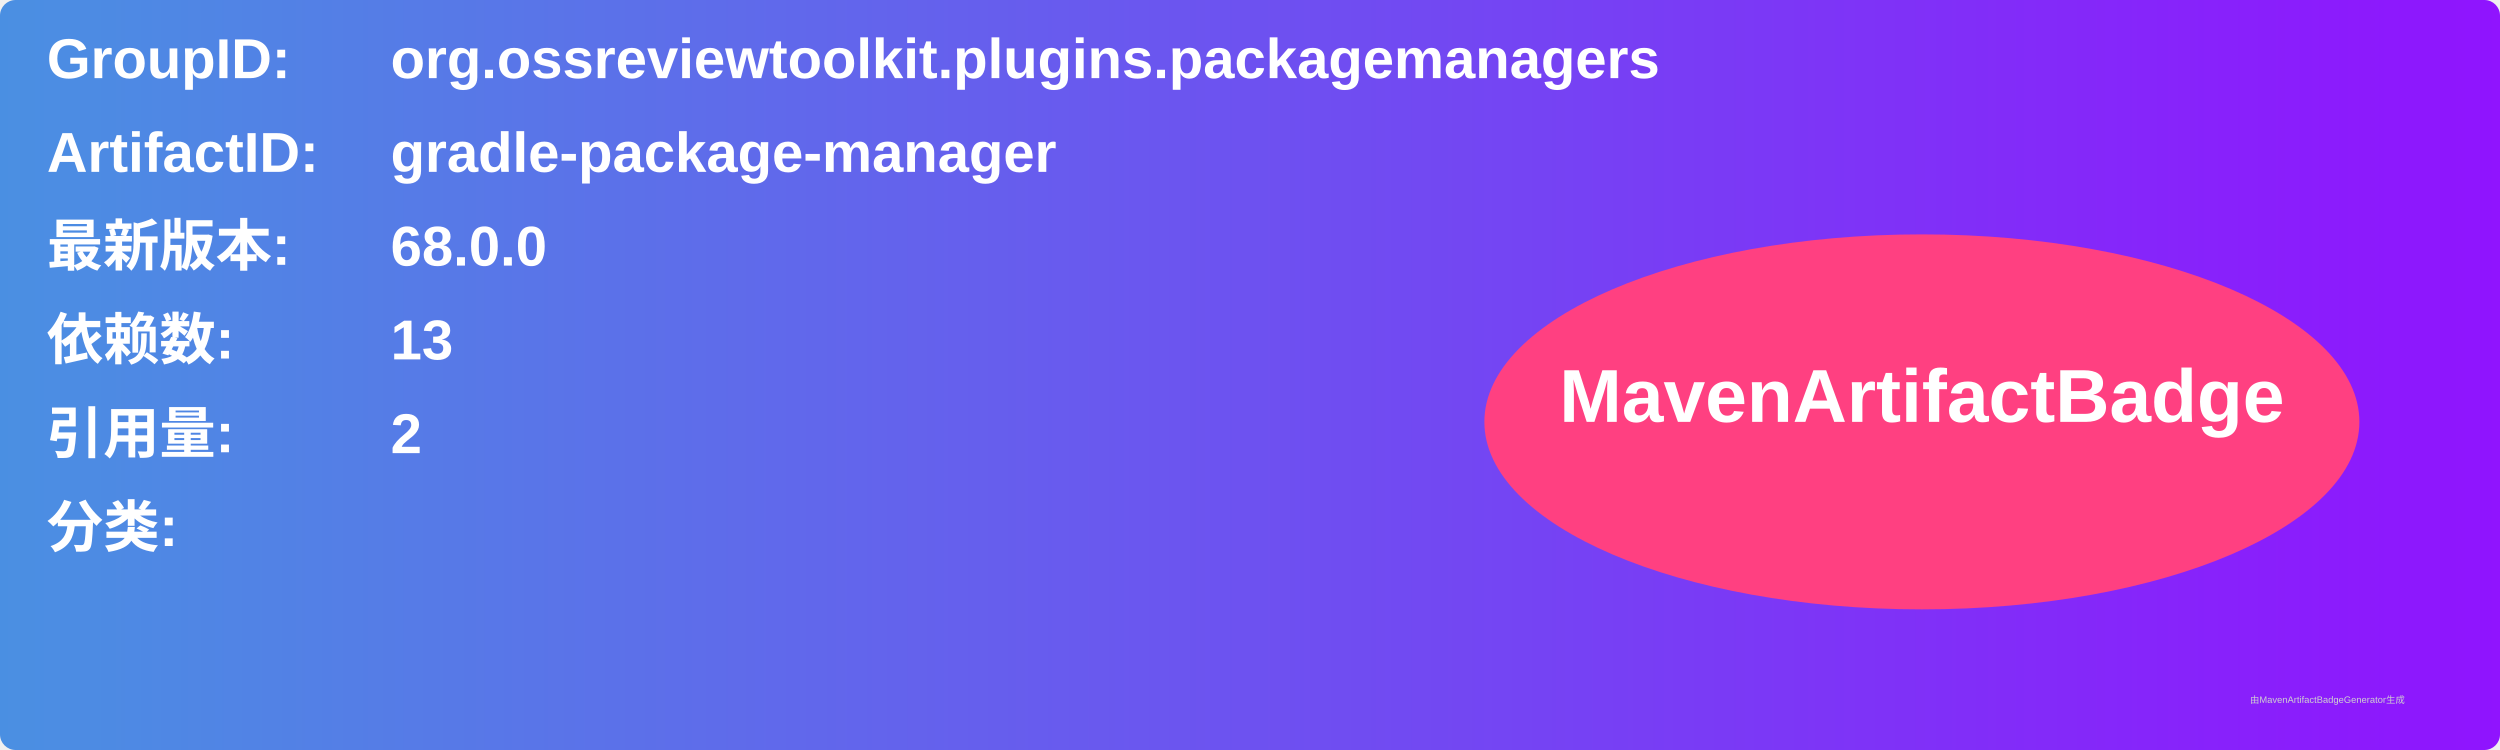
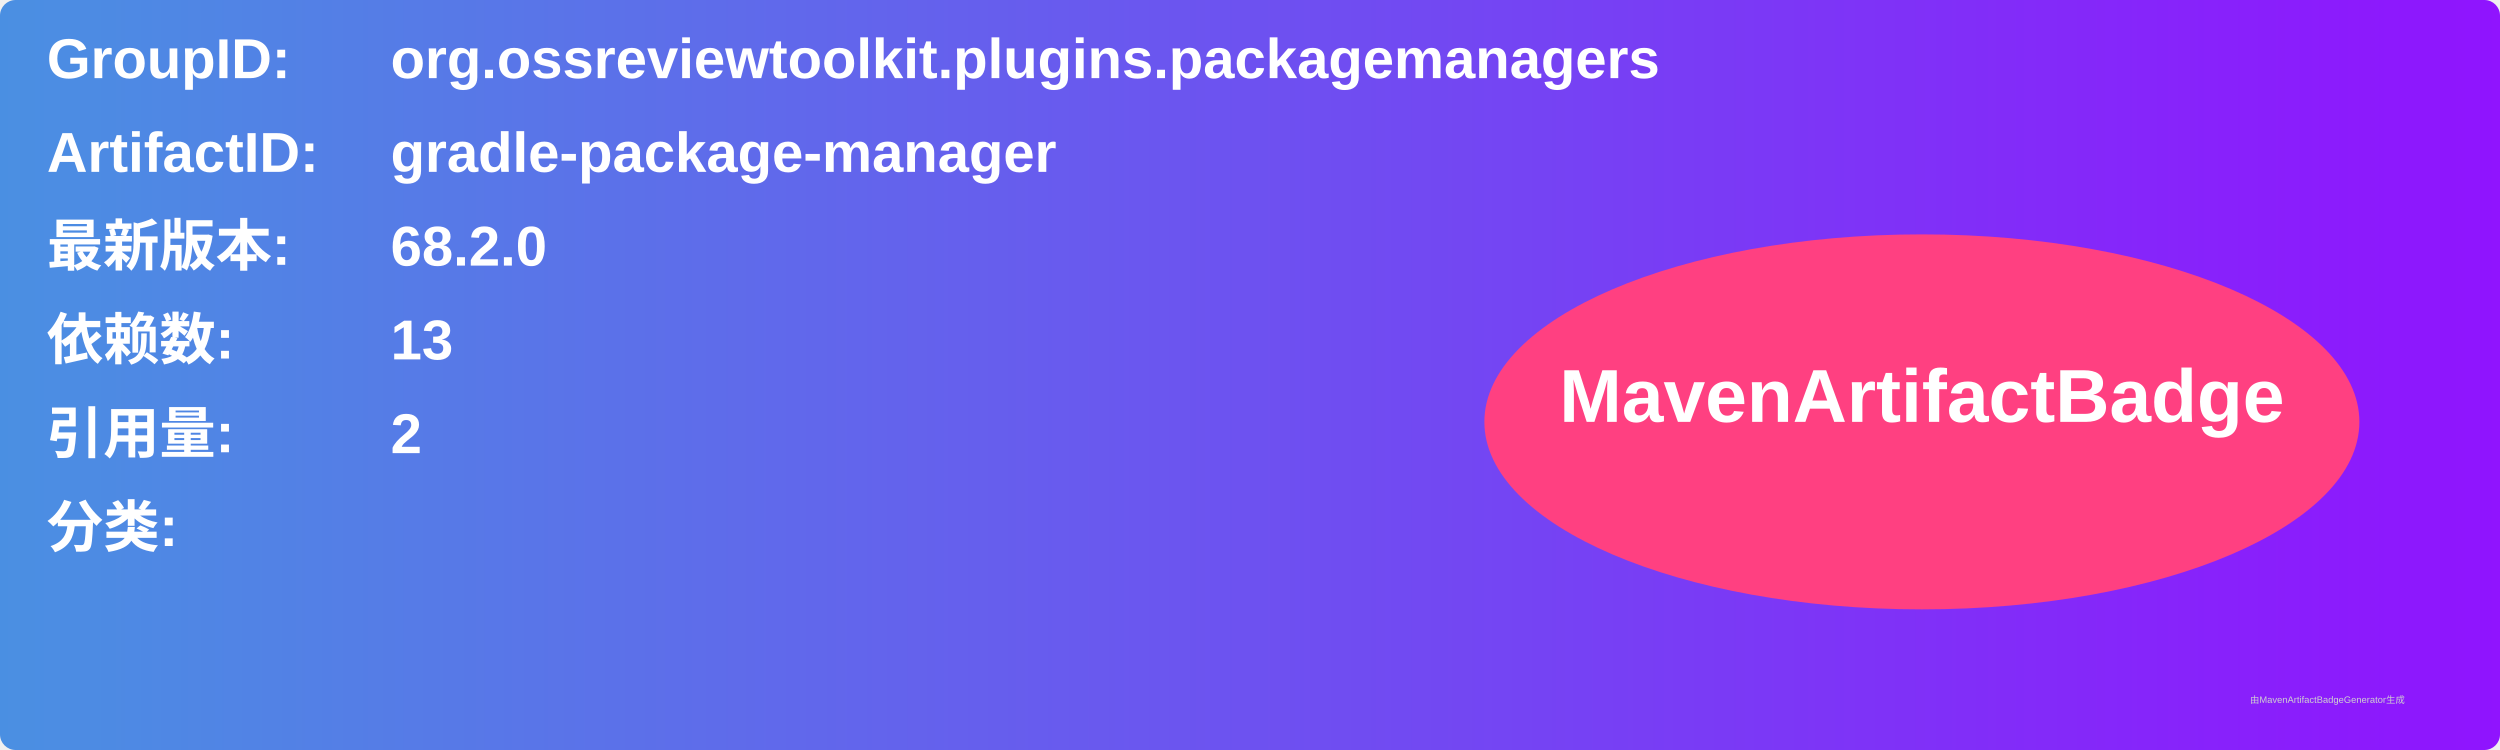
<svg xmlns="http://www.w3.org/2000/svg" width="800" height="240" viewBox="0 0 800 240">
  <linearGradient id="grad" x1="0%" y1="0%" x2="100%" y2="0%">
    <stop offset="0%" stop-color="#4a90e2" />
    <stop offset="100%" stop-color="#9013fe" />
  </linearGradient>
  <rect width="100%" height="100%" rx="5" ry="5" fill="url(#grad)" />
  <g transform="translate(15, 15)">
    <text x="0" y="10" font-family="Arial" font-size="18" fill="white" font-weight="bold" width="260">GroupID:</text>
    <text x="110" y="10" font-family="Arial" font-size="18" fill="white" font-weight="bold" width="460">org.ossreviewtoolkit.plugins.packagemanagers</text>
    <text x="0" y="40" font-family="Arial" font-size="18" fill="white" font-weight="bold" width="260">ArtifactID:</text>
    <text x="110" y="40" font-family="Arial" font-size="18" fill="white" font-weight="bold" width="460">gradle-package-manager</text>
    <text x="0" y="70" font-family="Arial" font-size="18" fill="white" font-weight="bold">最新版本:</text>
    <text x="110" y="70" font-family="Arial" font-size="18" fill="white" font-weight="bold">
-       <tspan font-weight="bold">68.0.0</tspan>
+       <tspan font-weight="bold">68.2.0</tspan>
    </text>
    <text x="0" y="100" font-family="Arial" font-size="18" fill="white" font-weight="bold">依赖数: </text>
    <text x="110" y="100" font-family="Arial" font-size="18" fill="white">
      <tspan font-weight="bold">13</tspan>
    </text>
    <text x="0" y="130" font-family="Arial" font-size="18" fill="white" font-weight="bold">引用量: </text>
    <text x="110" y="130" font-family="Arial" font-size="18" fill="white">
      <tspan font-weight="bold">2</tspan>
    </text>
    <text x="0" y="160" font-family="Arial" font-size="18" fill="white" font-weight="bold">分类:</text>
    <text x="10" y="190" font-family="Arial" font-size="10" fill="white">
      <tspan font-weight="bold" />
    </text>
    <ellipse cx="600" cy="120" rx="140" ry="60" fill="#ff4081" />
    <text x="600" y="120" text-anchor="middle" font-family="Arial" font-size="24" fill="white" font-weight="bold">MavenArtifactBadge</text>
  </g>
  <text x="720" y="225" font-family="Arial" font-size="3" fill="#d0d0d0">由MavenArtifactBadgeGenerator生成</text>
</svg>
